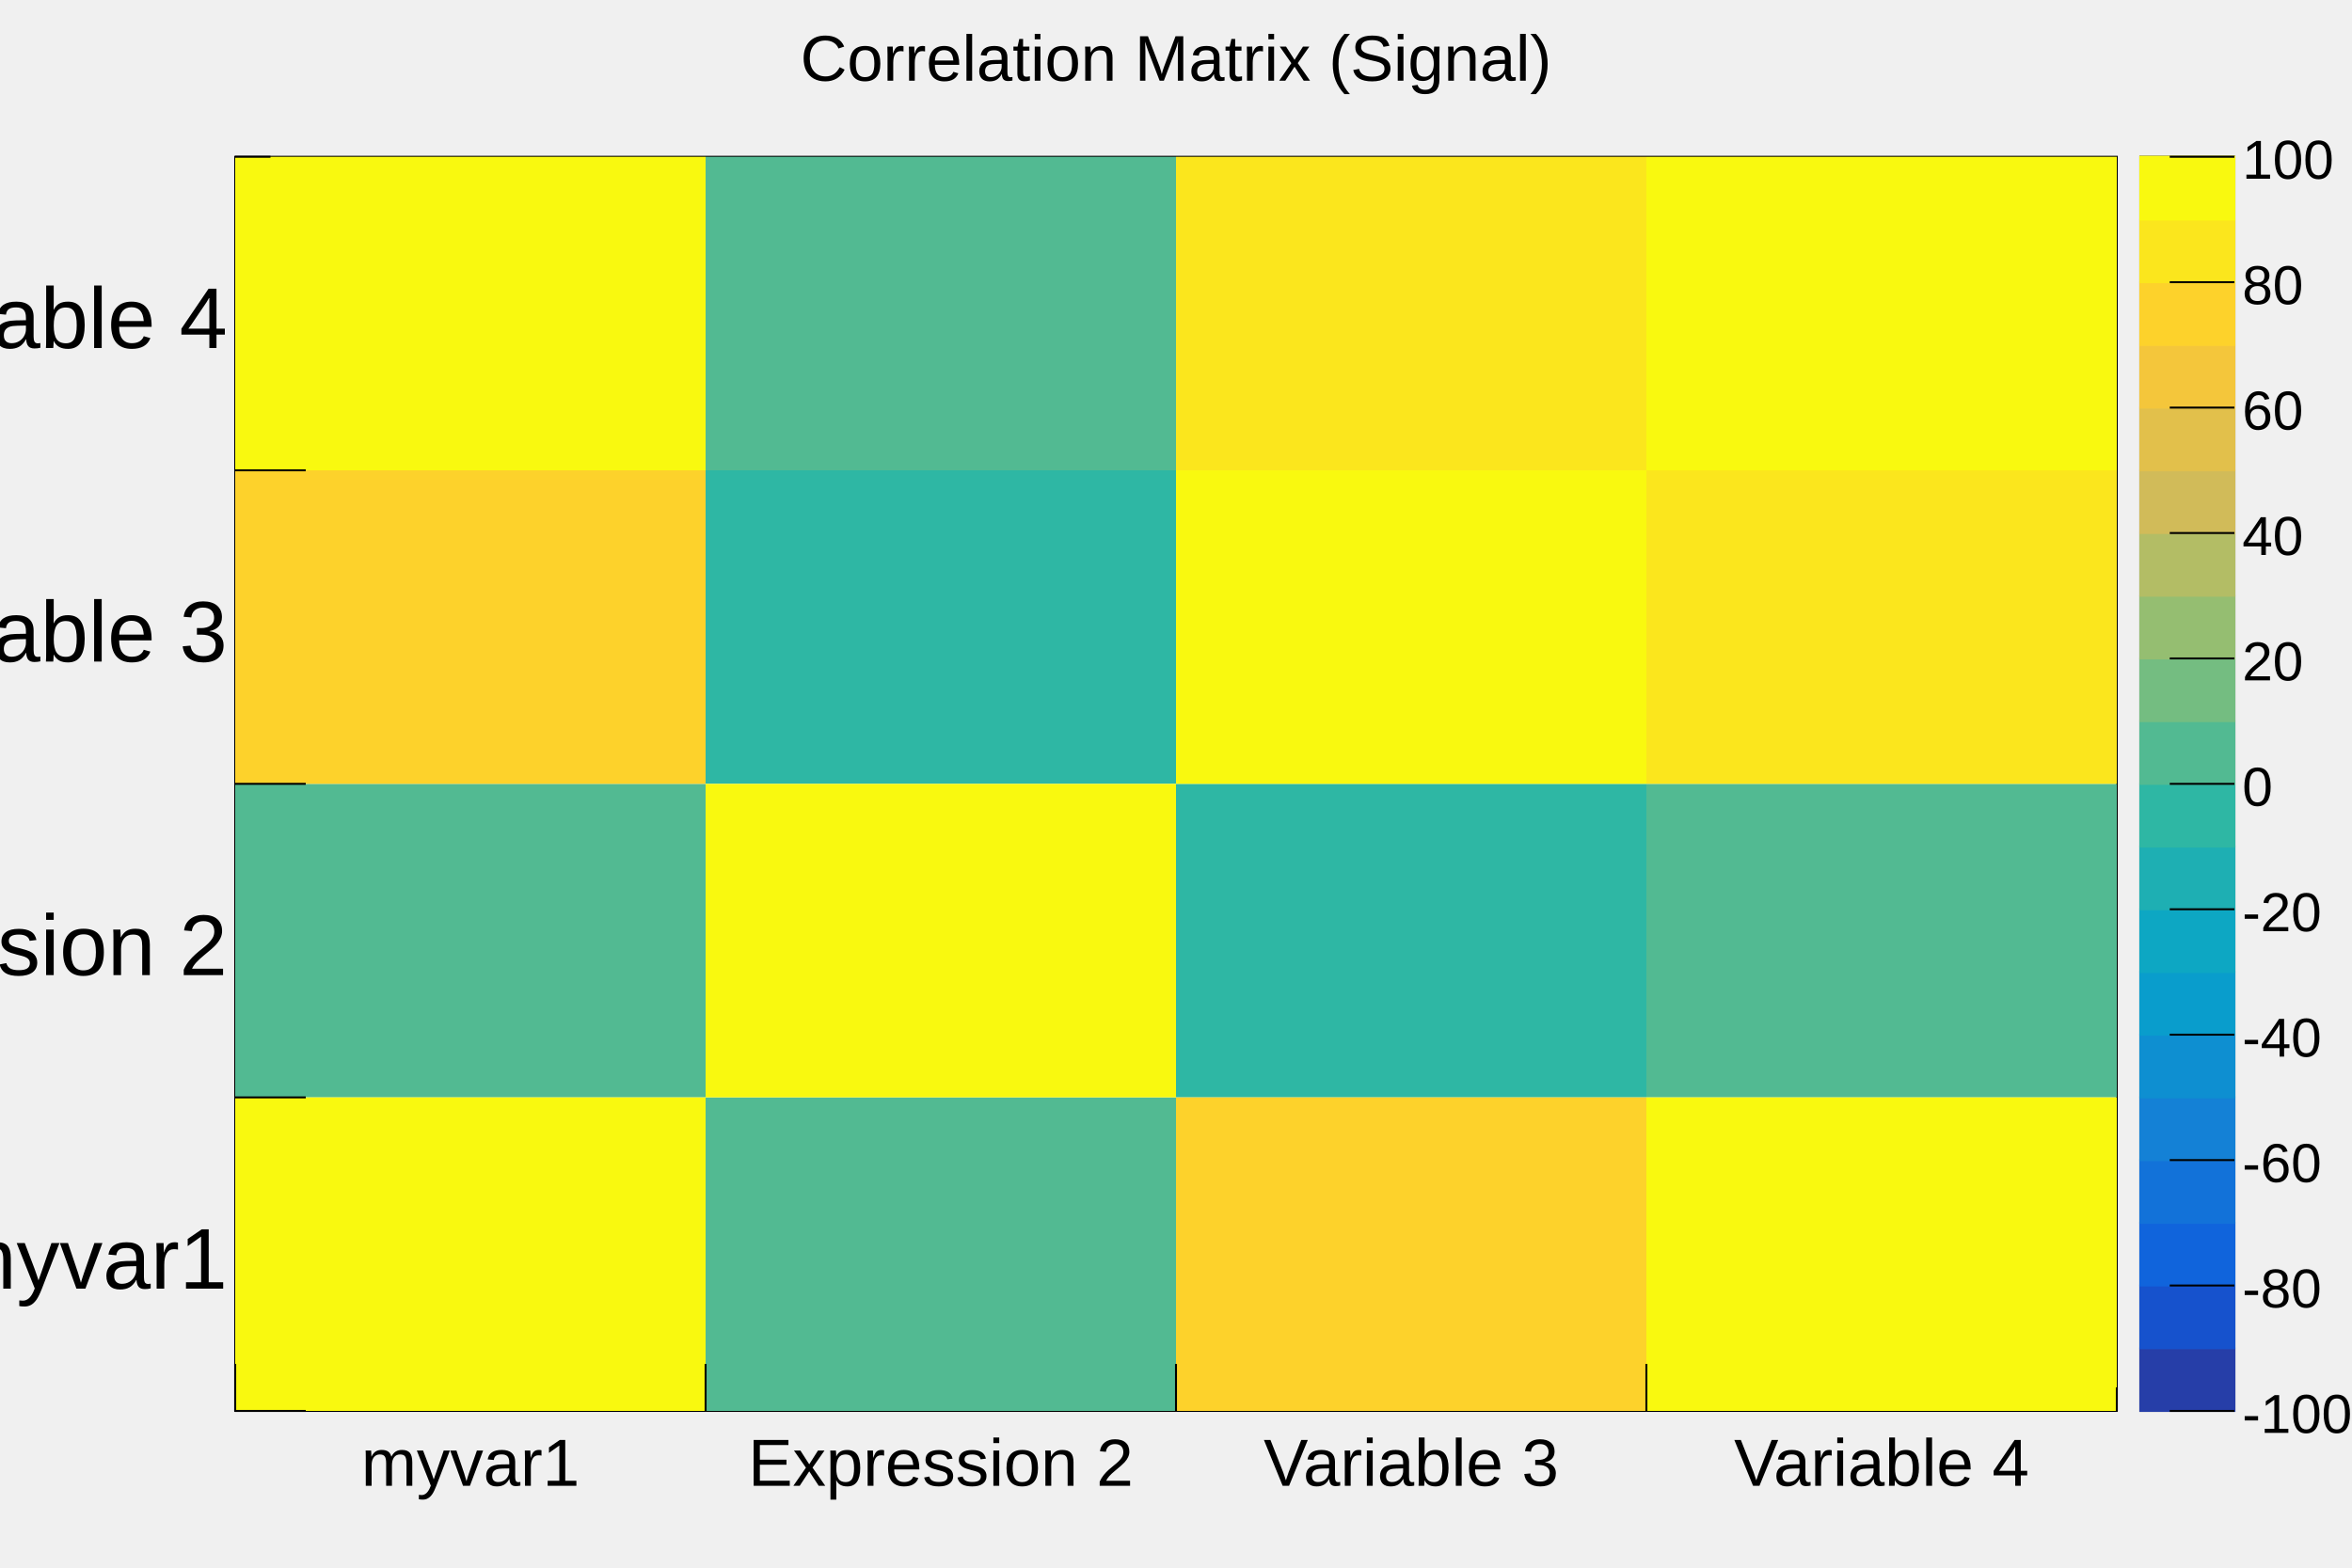
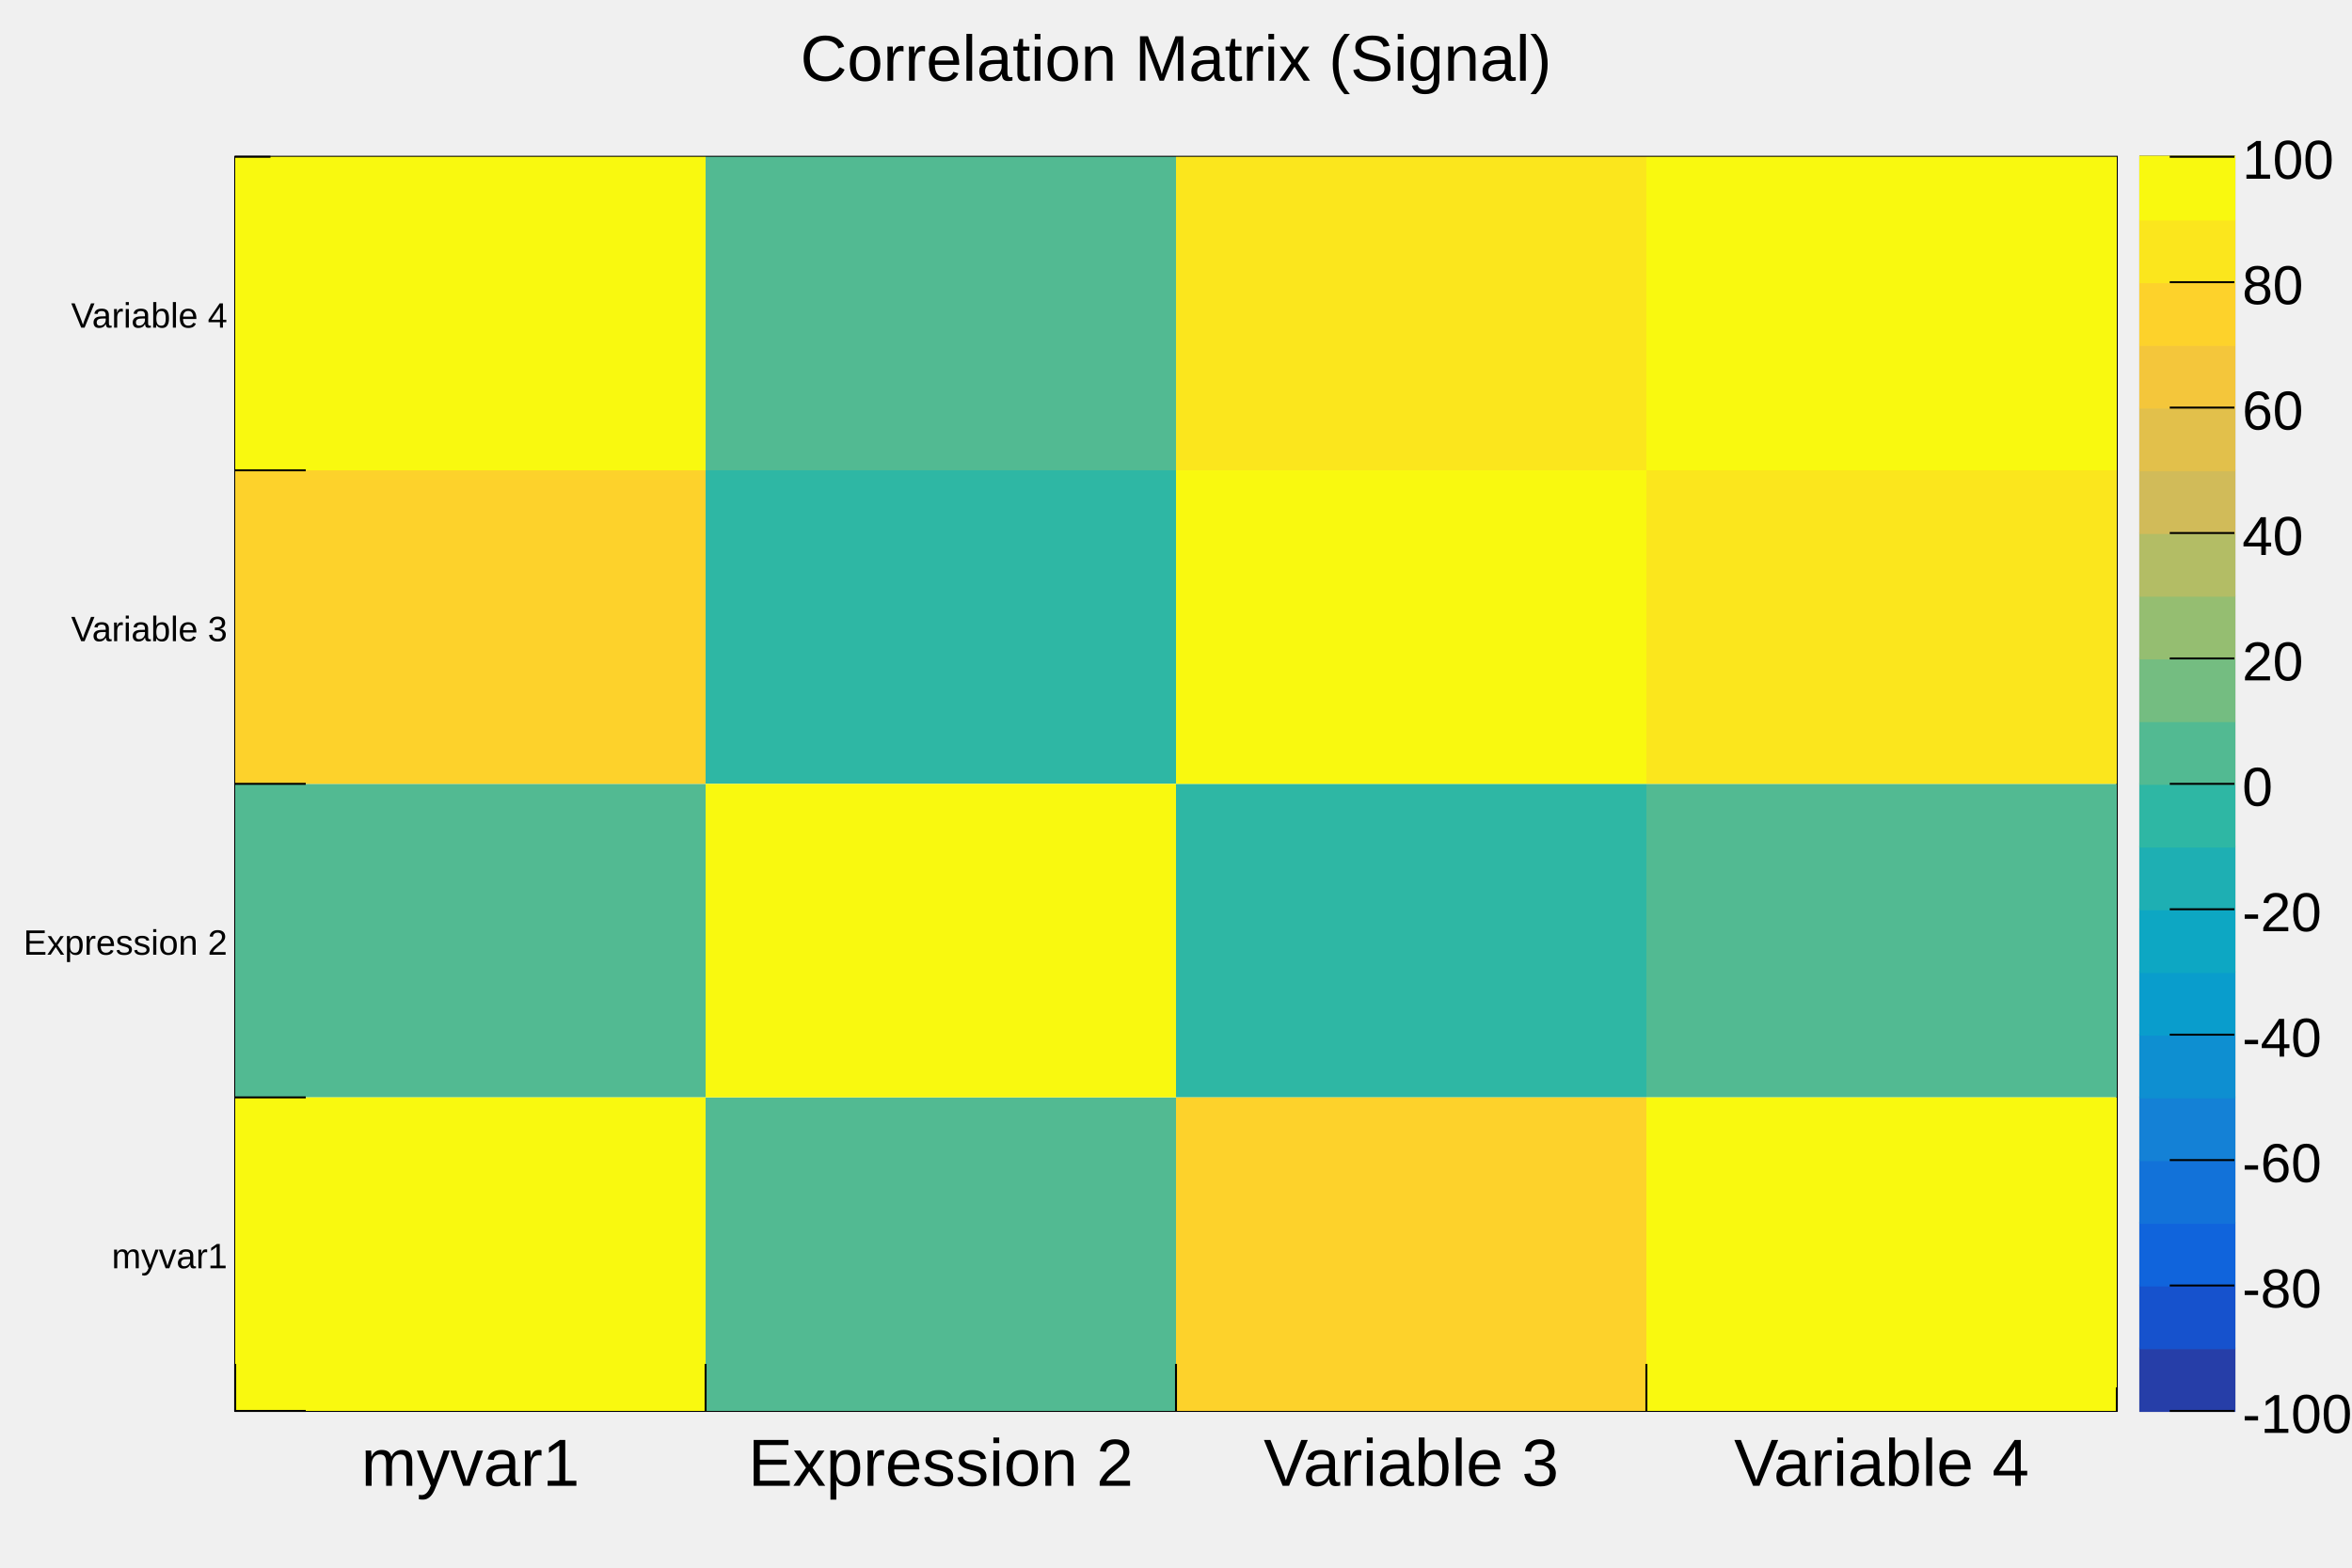
<svg xmlns="http://www.w3.org/2000/svg" viewBox="0 0 1200 800" preserveAspectRatio="none" width="1200" height="800">
  <rect x="0" y="0" width="1200" height="800" style="fill: none;" />
  <g>
    <g transform="translate(120,80)">
      <rect x="0" y="0" width="960" height="640" style="fill: white; stroke: black; stroke-width: 1;" />
      <svg x="0" y="0" overflow="hidden" width="960" height="640" viewBox="0 0 960 640">
        <g objname="CorrelationMatrixSignal" objtype="TH2F">
          <path palette-index="127" fill="rgb(46,183,164)" d="M240,160v160h240v-160zM480,320v160h240v-160z" />
          <path palette-index="140" fill="rgb(82,186,146)" d="M0,320v160h240v-160zM240,480v160h240v-160zM240,0v160h240v-160zM720,320v160h240v-160z" />
          <path palette-index="229" fill="rgb(253,210,43)" d="M0,160v160h240v-160zM480,480v160h240v-160z" />
          <path palette-index="242" fill="rgb(251,230,29)" d="M480,0v160h240v-160zM720,160v160h240v-160z" />
          <path palette-index="254" fill="rgb(249,249,15)" d="M0,480v160h240v-160zM0,0v160h240v-160zM240,320v160h240v-160zM480,160v160h240v-160zM720,480v160h240v-160zM720,0v160h240v-160z" />
        </g>
      </svg>
      <g>
        <g transform="translate(0,640)">
          <path d="M0,-24v24m240,-24v24m240,-24v24m240,-24v24m240,-12v12" style="stroke: black; stroke-width: 1;" />
          <g font-family="Arial" font-size="34" space="preserve">
            <text fill="black" text-anchor="middle" dy=".8em" transform="translate(120,11)">myvar1</text>
            <text fill="black" text-anchor="middle" dy=".8em" transform="translate(360,11)">Expression 2</text>
            <text fill="black" text-anchor="middle" dy=".8em" transform="translate(600,11)">Variable 3</text>
            <text fill="black" text-anchor="middle" dy=".8em" transform="translate(840,11)">Variable 4</text>
          </g>
        </g>
        <g>
          <path d="M36,640h-36m36,-160h-36m36,-160h-36m36,-160h-36m18,-160h-18" style="stroke: black; stroke-width: 1;" />
-           <g font-family="Arial" font-size="44" space="preserve">
+           <g font-family="Arial" font-size="18" space="preserve">
            <text fill="black" text-anchor="end" dy=".4em" transform="translate(-4,560)">myvar1</text>
            <text fill="black" text-anchor="end" dy=".4em" transform="translate(-4,400)">Expression 2</text>
            <text fill="black" text-anchor="end" dy=".4em" transform="translate(-4,240)">Variable 3</text>
            <text fill="black" text-anchor="end" dy=".4em" transform="translate(-4,80)">Variable 4</text>
          </g>
        </g>
      </g>
    </g>
    <g objname="TPave" objtype="TPaletteAxis" transform="translate(1092,80)">
      <path d="M0,0h48v640h-48z" style="fill: none; stroke: black; stroke-width: 1;" />
      <rect x="0" y="608" width="48" height="32" style="fill: rgb(38,62,168); stroke: rgb(38,62,168);" />
      <rect x="0" y="576" width="48" height="32" style="fill: rgb(22,82,205); stroke: rgb(22,82,205);" />
      <rect x="0" y="544" width="48" height="32" style="fill: rgb(16,100,220); stroke: rgb(16,100,220);" />
      <rect x="0" y="512" width="48" height="32" style="fill: rgb(18,114,217); stroke: rgb(18,114,217);" />
      <rect x="0" y="480" width="48" height="32" style="fill: rgb(20,129,214); stroke: rgb(20,129,214);" />
      <rect x="0" y="448" width="48" height="32" style="fill: rgb(14,143,209); stroke: rgb(14,143,209);" />
      <rect x="0" y="416" width="48" height="32" style="fill: rgb(9,157,204); stroke: rgb(9,157,204);" />
      <rect x="0" y="384" width="48" height="32" style="fill: rgb(13,167,195); stroke: rgb(13,167,195);" />
      <rect x="0" y="352" width="48" height="32" style="fill: rgb(30,175,179); stroke: rgb(30,175,179);" />
      <rect x="0" y="320" width="48" height="32" style="fill: rgb(46,183,164); stroke: rgb(46,183,164);" />
      <rect x="0" y="288" width="48" height="32" style="fill: rgb(82,186,146); stroke: rgb(82,186,146);" />
      <rect x="0" y="256" width="48" height="32" style="fill: rgb(116,189,129); stroke: rgb(116,189,129);" />
      <rect x="0" y="224" width="48" height="32" style="fill: rgb(149,190,113); stroke: rgb(149,190,113);" />
      <rect x="0" y="192" width="48" height="32" style="fill: rgb(179,189,101); stroke: rgb(179,189,101);" />
      <rect x="0" y="160" width="48" height="32" style="fill: rgb(209,187,89); stroke: rgb(209,187,89);" />
      <rect x="0" y="128" width="48" height="32" style="fill: rgb(226,192,75); stroke: rgb(226,192,75);" />
      <rect x="0" y="96" width="48" height="32" style="fill: rgb(244,198,59); stroke: rgb(244,198,59);" />
      <rect x="0" y="64" width="48" height="32" style="fill: rgb(253,210,43); stroke: rgb(253,210,43);" />
      <rect x="0" y="32" width="48" height="32" style="fill: rgb(251,230,29); stroke: rgb(251,230,29);" />
      <rect x="0" y="0" width="48" height="32" style="fill: rgb(249,249,15); stroke: rgb(249,249,15);" />
      <g transform="translate(48, 0)">
        <path d="M0,640h-33m33,-64h-33m33,-64h-33m33,-64h-33m33,-64h-33m33,-64h-33m33,-64h-33m33,-64h-33m33,-64h-33m33,-64h-33m33,-64h-33" style="stroke: black; stroke-width: 1;" />
        <g font-family="Arial" font-size="28" space="preserve">
          <text fill="black" text-anchor="start" dy=".4em" transform="translate(4,640)">-100</text>
          <text fill="black" text-anchor="start" dy=".4em" transform="translate(4,576)">-80</text>
          <text fill="black" text-anchor="start" dy=".4em" transform="translate(4,512)">-60</text>
          <text fill="black" text-anchor="start" dy=".4em" transform="translate(4,448)">-40</text>
          <text fill="black" text-anchor="start" dy=".4em" transform="translate(4,384)">-20</text>
          <text fill="black" text-anchor="start" dy=".4em" transform="translate(4,320)">0</text>
          <text fill="black" text-anchor="start" dy=".4em" transform="translate(4,256)">20</text>
          <text fill="black" text-anchor="start" dy=".4em" transform="translate(4,192)">40</text>
          <text fill="black" text-anchor="start" dy=".4em" transform="translate(4,128)">60</text>
          <text fill="black" text-anchor="start" dy=".4em" transform="translate(4,64)">80</text>
          <text fill="black" text-anchor="start" dy=".4em" transform="translate(4,0)">100</text>
        </g>
      </g>
    </g>
    <g objname="title" objtype="TPaveText" transform="translate(336,8)" font-family="Arial" font-size="33" space="preserve">
      <path d="M0,0h528v40h-528z" style="fill: none;" />
      <text fill="black" text-anchor="middle" dy=".4em" transform="translate(264,20)">Correlation Matrix (Signal)</text>
    </g>
  </g>
</svg>
